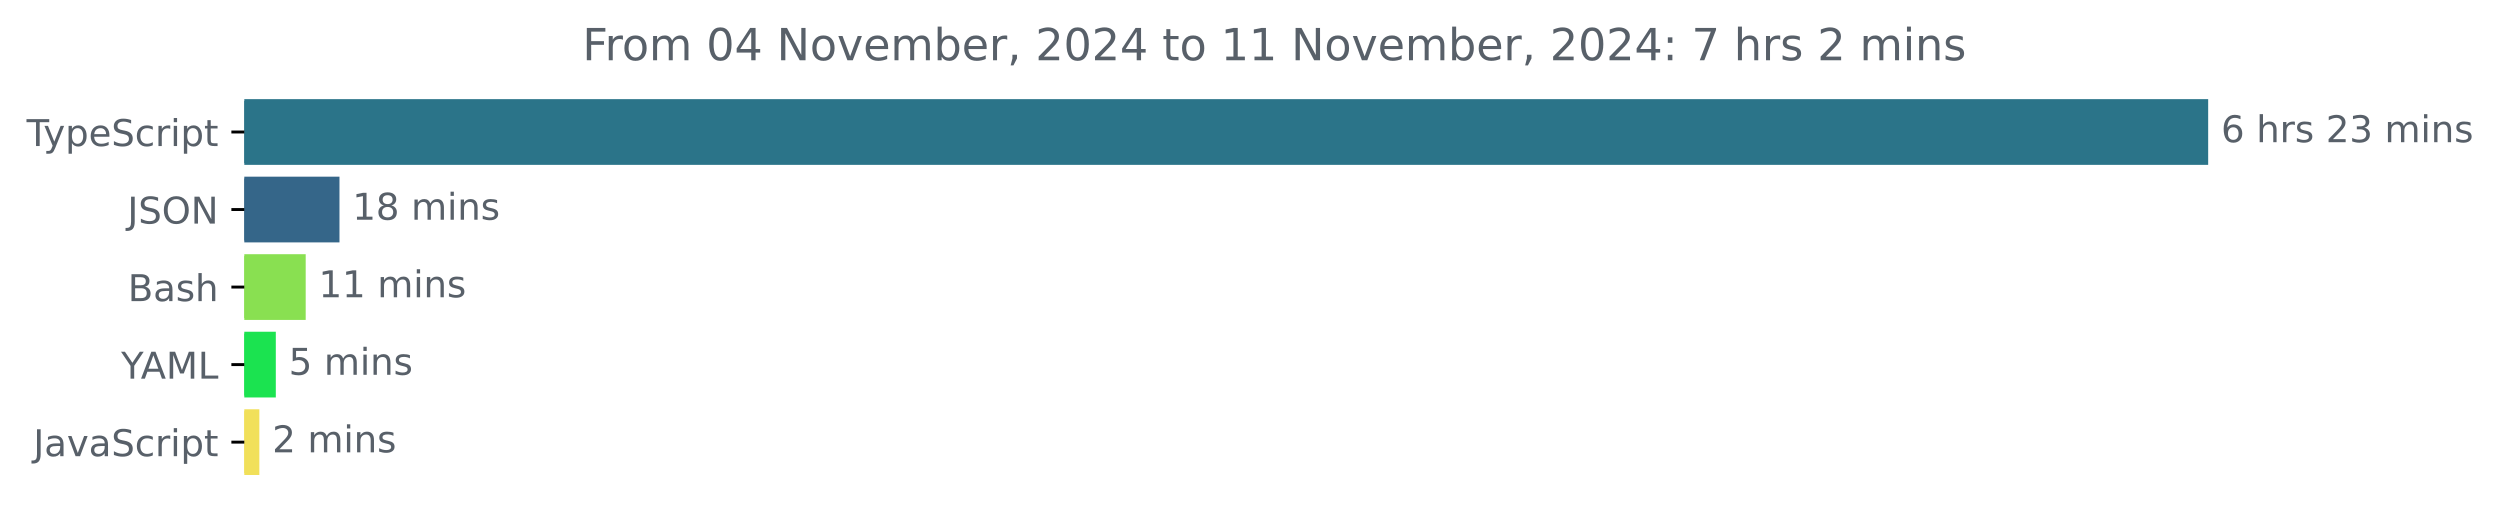
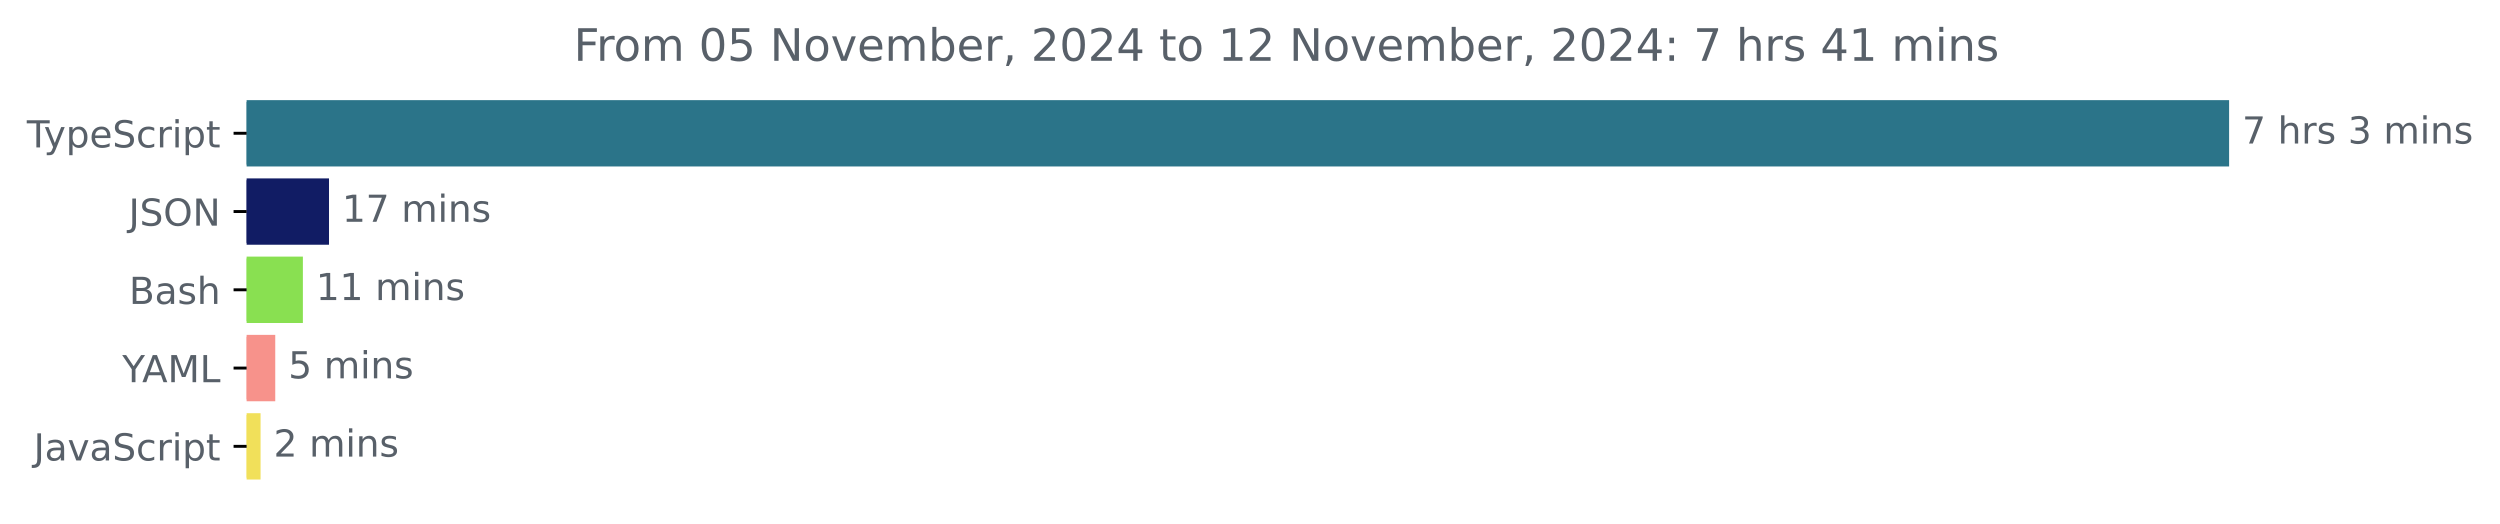
- <svg xmlns="http://www.w3.org/2000/svg" xmlns:xlink="http://www.w3.org/1999/xlink" width="677.144pt" height="140.398pt" viewBox="0 0 677.144 140.398" version="1.1">
+ <svg xmlns="http://www.w3.org/2000/svg" xmlns:xlink="http://www.w3.org/1999/xlink" width="670.782pt" height="140.398pt" viewBox="0 0 670.782 140.398" version="1.1">
  <defs>
    <style type="text/css">*{stroke-linejoin: round; stroke-linecap: butt}</style>
  </defs>
  <g id="figure_1">
    <g id="patch_1">
-       <path d="M -0 140.398  L 677.144 140.398  L 677.144 0  L -0 0  L -0 140.398  z " style="fill: none" />
+       <path d="M -0 140.398  L 670.782 140.398  L 670.782 0  L -0 0  L -0 140.398  z " style="fill: none" />
    </g>
    <g id="axes_1">
      <g id="patch_2">
-         <path d="M 66.17 27.358  L 597.599 27.358  L 597.599 44.158  L 66.17 44.158  z " clip-path="url(#pa0d835bc14)" style="fill: #2b7489; stroke: #2b7489; stroke-linejoin: miter" />
+         <path d="M 66.17 27.358  L 597.599 27.358  L 597.599 44.158  L 66.17 44.158  z " clip-path="url(#paa4c676edf)" style="fill: #2b7489; stroke: #2b7489; stroke-linejoin: miter" />
      </g>
      <g id="patch_3">
-         <path d="M 66.17 48.358  L 91.449 48.358  L 91.449 65.158  L 66.17 65.158  z " clip-path="url(#pa0d835bc14)" style="fill: #356689; stroke: #356689; stroke-linejoin: miter" />
+         <path d="M 66.17 48.358  L 87.777 48.358  L 87.777 65.158  L 66.17 65.158  z " clip-path="url(#paa4c676edf)" style="fill: #111c64; stroke: #111c64; stroke-linejoin: miter" />
      </g>
      <g id="patch_4">
-         <path d="M 66.17 69.358  L 82.299 69.358  L 82.299 86.158  L 66.17 86.158  z " clip-path="url(#pa0d835bc14)" style="fill: #89e051; stroke: #89e051; stroke-linejoin: miter" />
+         <path d="M 66.17 69.358  L 80.768 69.358  L 80.768 86.158  L 66.17 86.158  z " clip-path="url(#paa4c676edf)" style="fill: #89e051; stroke: #89e051; stroke-linejoin: miter" />
      </g>
      <g id="patch_5">
-         <path d="M 66.17 90.358  L 74.205 90.358  L 74.205 107.158  L 66.17 107.158  z " clip-path="url(#pa0d835bc14)" style="fill: #1be350; stroke: #1be350; stroke-linejoin: miter" />
+         <path d="M 66.17 90.358  L 73.353 90.358  L 73.353 107.158  L 66.17 107.158  z " clip-path="url(#paa4c676edf)" style="fill: #f7928b; stroke: #f7928b; stroke-linejoin: miter" />
      </g>
      <g id="patch_6">
-         <path d="M 66.17 111.358  L 69.748 111.358  L 69.748 128.158  L 66.17 128.158  z " clip-path="url(#pa0d835bc14)" style="fill: #f1e05a; stroke: #f1e05a; stroke-linejoin: miter" />
+         <path d="M 66.17 111.358  L 69.414 111.358  L 69.414 128.158  L 66.17 128.158  z " clip-path="url(#paa4c676edf)" style="fill: #f1e05a; stroke: #f1e05a; stroke-linejoin: miter" />
      </g>
      <g id="matplotlib.axis_1" />
      <g id="matplotlib.axis_2">
        <g id="ytick_1">
          <g id="line2d_1">
            <defs>
-               <path id="m6364323e2a" d="M 0 0  L -3.5 0  " style="stroke: #000000; stroke-width: 0.8" />
+               <path id="mf834ceabbf" d="M 0 0  L -3.5 0  " style="stroke: #000000; stroke-width: 0.8" />
            </defs>
            <g>
-               <use xlink:href="#m6364323e2a" x="66.17" y="35.758" style="stroke: #000000; stroke-width: 0.8" />
+               <use xlink:href="#mf834ceabbf" x="66.17" y="35.758" style="stroke: #000000; stroke-width: 0.8" />
            </g>
          </g>
          <g id="text_1">
            <g style="fill: #586069" transform="translate(7.2 39.55734) scale(0.1 -0.1)">
              <defs>
                <path id="DejaVuSans-54" d="M -19 4666  L 3928 4666  L 3928 4134  L 2272 4134  L 2272 0  L 1638 0  L 1638 4134  L -19 4134  L -19 4666  z " transform="scale(0.015625)" />
                <path id="DejaVuSans-79" d="M 2059 -325  Q 1816 -950 1584 -1140  Q 1353 -1331 966 -1331  L 506 -1331  L 506 -850  L 844 -850  Q 1081 -850 1212 -737  Q 1344 -625 1503 -206  L 1606 56  L 191 3500  L 800 3500  L 1894 763  L 2988 3500  L 3597 3500  L 2059 -325  z " transform="scale(0.015625)" />
                <path id="DejaVuSans-70" d="M 1159 525  L 1159 -1331  L 581 -1331  L 581 3500  L 1159 3500  L 1159 2969  Q 1341 3281 1617 3432  Q 1894 3584 2278 3584  Q 2916 3584 3314 3078  Q 3713 2572 3713 1747  Q 3713 922 3314 415  Q 2916 -91 2278 -91  Q 1894 -91 1617 61  Q 1341 213 1159 525  z M 3116 1747  Q 3116 2381 2855 2742  Q 2594 3103 2138 3103  Q 1681 3103 1420 2742  Q 1159 2381 1159 1747  Q 1159 1113 1420 752  Q 1681 391 2138 391  Q 2594 391 2855 752  Q 3116 1113 3116 1747  z " transform="scale(0.015625)" />
                <path id="DejaVuSans-65" d="M 3597 1894  L 3597 1613  L 953 1613  Q 991 1019 1311 708  Q 1631 397 2203 397  Q 2534 397 2845 478  Q 3156 559 3463 722  L 3463 178  Q 3153 47 2828 -22  Q 2503 -91 2169 -91  Q 1331 -91 842 396  Q 353 884 353 1716  Q 353 2575 817 3079  Q 1281 3584 2069 3584  Q 2775 3584 3186 3129  Q 3597 2675 3597 1894  z M 3022 2063  Q 3016 2534 2758 2815  Q 2500 3097 2075 3097  Q 1594 3097 1305 2825  Q 1016 2553 972 2059  L 3022 2063  z " transform="scale(0.015625)" />
                <path id="DejaVuSans-53" d="M 3425 4513  L 3425 3897  Q 3066 4069 2747 4153  Q 2428 4238 2131 4238  Q 1616 4238 1336 4038  Q 1056 3838 1056 3469  Q 1056 3159 1242 3001  Q 1428 2844 1947 2747  L 2328 2669  Q 3034 2534 3370 2195  Q 3706 1856 3706 1288  Q 3706 609 3251 259  Q 2797 -91 1919 -91  Q 1588 -91 1214 -16  Q 841 59 441 206  L 441 856  Q 825 641 1194 531  Q 1563 422 1919 422  Q 2459 422 2753 634  Q 3047 847 3047 1241  Q 3047 1584 2836 1778  Q 2625 1972 2144 2069  L 1759 2144  Q 1053 2284 737 2584  Q 422 2884 422 3419  Q 422 4038 858 4394  Q 1294 4750 2059 4750  Q 2388 4750 2728 4690  Q 3069 4631 3425 4513  z " transform="scale(0.015625)" />
                <path id="DejaVuSans-63" d="M 3122 3366  L 3122 2828  Q 2878 2963 2633 3030  Q 2388 3097 2138 3097  Q 1578 3097 1268 2742  Q 959 2388 959 1747  Q 959 1106 1268 751  Q 1578 397 2138 397  Q 2388 397 2633 464  Q 2878 531 3122 666  L 3122 134  Q 2881 22 2623 -34  Q 2366 -91 2075 -91  Q 1284 -91 818 406  Q 353 903 353 1747  Q 353 2603 823 3093  Q 1294 3584 2113 3584  Q 2378 3584 2631 3529  Q 2884 3475 3122 3366  z " transform="scale(0.015625)" />
                <path id="DejaVuSans-72" d="M 2631 2963  Q 2534 3019 2420 3045  Q 2306 3072 2169 3072  Q 1681 3072 1420 2755  Q 1159 2438 1159 1844  L 1159 0  L 581 0  L 581 3500  L 1159 3500  L 1159 2956  Q 1341 3275 1631 3429  Q 1922 3584 2338 3584  Q 2397 3584 2469 3576  Q 2541 3569 2628 3553  L 2631 2963  z " transform="scale(0.015625)" />
                <path id="DejaVuSans-69" d="M 603 3500  L 1178 3500  L 1178 0  L 603 0  L 603 3500  z M 603 4863  L 1178 4863  L 1178 4134  L 603 4134  L 603 4863  z " transform="scale(0.015625)" />
                <path id="DejaVuSans-74" d="M 1172 4494  L 1172 3500  L 2356 3500  L 2356 3053  L 1172 3053  L 1172 1153  Q 1172 725 1289 603  Q 1406 481 1766 481  L 2356 481  L 2356 0  L 1766 0  Q 1100 0 847 248  Q 594 497 594 1153  L 594 3053  L 172 3053  L 172 3500  L 594 3500  L 594 4494  L 1172 4494  z " transform="scale(0.015625)" />
              </defs>
              <use xlink:href="#DejaVuSans-54" />
              <use xlink:href="#DejaVuSans-79" x="45.459" />
              <use xlink:href="#DejaVuSans-70" x="104.639" />
              <use xlink:href="#DejaVuSans-65" x="168.115" />
              <use xlink:href="#DejaVuSans-53" x="229.639" />
              <use xlink:href="#DejaVuSans-63" x="293.115" />
              <use xlink:href="#DejaVuSans-72" x="348.096" />
              <use xlink:href="#DejaVuSans-69" x="389.209" />
              <use xlink:href="#DejaVuSans-70" x="416.992" />
              <use xlink:href="#DejaVuSans-74" x="480.469" />
            </g>
          </g>
        </g>
        <g id="ytick_2">
          <g id="line2d_2">
            <g>
-               <use xlink:href="#m6364323e2a" x="66.17" y="56.758" style="stroke: #000000; stroke-width: 0.8" />
+               <use xlink:href="#mf834ceabbf" x="66.17" y="56.758" style="stroke: #000000; stroke-width: 0.8" />
            </g>
          </g>
          <g id="text_2">
            <g style="fill: #586069" transform="translate(34.51875 60.55734) scale(0.1 -0.1)">
              <defs>
                <path id="DejaVuSans-4a" d="M 628 4666  L 1259 4666  L 1259 325  Q 1259 -519 939 -900  Q 619 -1281 -91 -1281  L -331 -1281  L -331 -750  L -134 -750  Q 284 -750 456 -515  Q 628 -281 628 325  L 628 4666  z " transform="scale(0.015625)" />
                <path id="DejaVuSans-4f" d="M 2522 4238  Q 1834 4238 1429 3725  Q 1025 3213 1025 2328  Q 1025 1447 1429 934  Q 1834 422 2522 422  Q 3209 422 3611 934  Q 4013 1447 4013 2328  Q 4013 3213 3611 3725  Q 3209 4238 2522 4238  z M 2522 4750  Q 3503 4750 4090 4092  Q 4678 3434 4678 2328  Q 4678 1225 4090 567  Q 3503 -91 2522 -91  Q 1538 -91 948 565  Q 359 1222 359 2328  Q 359 3434 948 4092  Q 1538 4750 2522 4750  z " transform="scale(0.015625)" />
                <path id="DejaVuSans-4e" d="M 628 4666  L 1478 4666  L 3547 763  L 3547 4666  L 4159 4666  L 4159 0  L 3309 0  L 1241 3903  L 1241 0  L 628 0  L 628 4666  z " transform="scale(0.015625)" />
              </defs>
              <use xlink:href="#DejaVuSans-4a" />
              <use xlink:href="#DejaVuSans-53" x="29.492" />
              <use xlink:href="#DejaVuSans-4f" x="92.969" />
              <use xlink:href="#DejaVuSans-4e" x="171.68" />
            </g>
          </g>
        </g>
        <g id="ytick_3">
          <g id="line2d_3">
            <g>
-               <use xlink:href="#m6364323e2a" x="66.17" y="77.758" style="stroke: #000000; stroke-width: 0.8" />
+               <use xlink:href="#mf834ceabbf" x="66.17" y="77.758" style="stroke: #000000; stroke-width: 0.8" />
            </g>
          </g>
          <g id="text_3">
            <g style="fill: #586069" transform="translate(34.63437 81.55734) scale(0.1 -0.1)">
              <defs>
                <path id="DejaVuSans-42" d="M 1259 2228  L 1259 519  L 2272 519  Q 2781 519 3026 730  Q 3272 941 3272 1375  Q 3272 1813 3026 2020  Q 2781 2228 2272 2228  L 1259 2228  z M 1259 4147  L 1259 2741  L 2194 2741  Q 2656 2741 2882 2914  Q 3109 3088 3109 3444  Q 3109 3797 2882 3972  Q 2656 4147 2194 4147  L 1259 4147  z M 628 4666  L 2241 4666  Q 2963 4666 3353 4366  Q 3744 4066 3744 3513  Q 3744 3084 3544 2831  Q 3344 2578 2956 2516  Q 3422 2416 3680 2098  Q 3938 1781 3938 1306  Q 3938 681 3513 340  Q 3088 0 2303 0  L 628 0  L 628 4666  z " transform="scale(0.015625)" />
                <path id="DejaVuSans-61" d="M 2194 1759  Q 1497 1759 1228 1600  Q 959 1441 959 1056  Q 959 750 1161 570  Q 1363 391 1709 391  Q 2188 391 2477 730  Q 2766 1069 2766 1631  L 2766 1759  L 2194 1759  z M 3341 1997  L 3341 0  L 2766 0  L 2766 531  Q 2569 213 2275 61  Q 1981 -91 1556 -91  Q 1019 -91 701 211  Q 384 513 384 1019  Q 384 1609 779 1909  Q 1175 2209 1959 2209  L 2766 2209  L 2766 2266  Q 2766 2663 2505 2880  Q 2244 3097 1772 3097  Q 1472 3097 1187 3025  Q 903 2953 641 2809  L 641 3341  Q 956 3463 1253 3523  Q 1550 3584 1831 3584  Q 2591 3584 2966 3190  Q 3341 2797 3341 1997  z " transform="scale(0.015625)" />
                <path id="DejaVuSans-73" d="M 2834 3397  L 2834 2853  Q 2591 2978 2328 3040  Q 2066 3103 1784 3103  Q 1356 3103 1142 2972  Q 928 2841 928 2578  Q 928 2378 1081 2264  Q 1234 2150 1697 2047  L 1894 2003  Q 2506 1872 2764 1633  Q 3022 1394 3022 966  Q 3022 478 2636 193  Q 2250 -91 1575 -91  Q 1294 -91 989 -36  Q 684 19 347 128  L 347 722  Q 666 556 975 473  Q 1284 391 1588 391  Q 1994 391 2212 530  Q 2431 669 2431 922  Q 2431 1156 2273 1281  Q 2116 1406 1581 1522  L 1381 1569  Q 847 1681 609 1914  Q 372 2147 372 2553  Q 372 3047 722 3315  Q 1072 3584 1716 3584  Q 2034 3584 2315 3537  Q 2597 3491 2834 3397  z " transform="scale(0.015625)" />
                <path id="DejaVuSans-68" d="M 3513 2113  L 3513 0  L 2938 0  L 2938 2094  Q 2938 2591 2744 2837  Q 2550 3084 2163 3084  Q 1697 3084 1428 2787  Q 1159 2491 1159 1978  L 1159 0  L 581 0  L 581 4863  L 1159 4863  L 1159 2956  Q 1366 3272 1645 3428  Q 1925 3584 2291 3584  Q 2894 3584 3203 3211  Q 3513 2838 3513 2113  z " transform="scale(0.015625)" />
              </defs>
              <use xlink:href="#DejaVuSans-42" />
              <use xlink:href="#DejaVuSans-61" x="68.604" />
              <use xlink:href="#DejaVuSans-73" x="129.883" />
              <use xlink:href="#DejaVuSans-68" x="181.982" />
            </g>
          </g>
        </g>
        <g id="ytick_4">
          <g id="line2d_4">
            <g>
-               <use xlink:href="#m6364323e2a" x="66.17" y="98.758" style="stroke: #000000; stroke-width: 0.8" />
+               <use xlink:href="#mf834ceabbf" x="66.17" y="98.758" style="stroke: #000000; stroke-width: 0.8" />
            </g>
          </g>
          <g id="text_4">
            <g style="fill: #586069" transform="translate(32.79688 102.5573) scale(0.1 -0.1)">
              <defs>
                <path id="DejaVuSans-59" d="M -13 4666  L 666 4666  L 1959 2747  L 3244 4666  L 3922 4666  L 2272 2222  L 2272 0  L 1638 0  L 1638 2222  L -13 4666  z " transform="scale(0.015625)" />
                <path id="DejaVuSans-41" d="M 2188 4044  L 1331 1722  L 3047 1722  L 2188 4044  z M 1831 4666  L 2547 4666  L 4325 0  L 3669 0  L 3244 1197  L 1141 1197  L 716 0  L 50 0  L 1831 4666  z " transform="scale(0.015625)" />
                <path id="DejaVuSans-4d" d="M 628 4666  L 1569 4666  L 2759 1491  L 3956 4666  L 4897 4666  L 4897 0  L 4281 0  L 4281 4097  L 3078 897  L 2444 897  L 1241 4097  L 1241 0  L 628 0  L 628 4666  z " transform="scale(0.015625)" />
                <path id="DejaVuSans-4c" d="M 628 4666  L 1259 4666  L 1259 531  L 3531 531  L 3531 0  L 628 0  L 628 4666  z " transform="scale(0.015625)" />
              </defs>
              <use xlink:href="#DejaVuSans-59" />
              <use xlink:href="#DejaVuSans-41" x="53.334" />
              <use xlink:href="#DejaVuSans-4d" x="121.742" />
              <use xlink:href="#DejaVuSans-4c" x="208.021" />
            </g>
          </g>
        </g>
        <g id="ytick_5">
          <g id="line2d_5">
            <g>
-               <use xlink:href="#m6364323e2a" x="66.17" y="119.758" style="stroke: #000000; stroke-width: 0.8" />
+               <use xlink:href="#mf834ceabbf" x="66.17" y="119.758" style="stroke: #000000; stroke-width: 0.8" />
            </g>
          </g>
          <g id="text_5">
            <g style="fill: #586069" transform="translate(9.040625 123.5573) scale(0.1 -0.1)">
              <defs>
                <path id="DejaVuSans-76" d="M 191 3500  L 800 3500  L 1894 563  L 2988 3500  L 3597 3500  L 2284 0  L 1503 0  L 191 3500  z " transform="scale(0.015625)" />
              </defs>
              <use xlink:href="#DejaVuSans-4a" />
              <use xlink:href="#DejaVuSans-61" x="29.492" />
              <use xlink:href="#DejaVuSans-76" x="90.771" />
              <use xlink:href="#DejaVuSans-61" x="149.951" />
              <use xlink:href="#DejaVuSans-53" x="211.23" />
              <use xlink:href="#DejaVuSans-63" x="274.707" />
              <use xlink:href="#DejaVuSans-72" x="329.688" />
              <use xlink:href="#DejaVuSans-69" x="370.801" />
              <use xlink:href="#DejaVuSans-70" x="398.584" />
              <use xlink:href="#DejaVuSans-74" x="462.061" />
            </g>
          </g>
        </g>
      </g>
      <g id="text_6">
        <g style="fill: #586069" transform="translate(601.5989 38.5175) scale(0.1 -0.1)">
          <defs>
-             <path id="DejaVuSans-36" d="M 2113 2584  Q 1688 2584 1439 2293  Q 1191 2003 1191 1497  Q 1191 994 1439 701  Q 1688 409 2113 409  Q 2538 409 2786 701  Q 3034 994 3034 1497  Q 3034 2003 2786 2293  Q 2538 2584 2113 2584  z M 3366 4563  L 3366 3988  Q 3128 4100 2886 4159  Q 2644 4219 2406 4219  Q 1781 4219 1451 3797  Q 1122 3375 1075 2522  Q 1259 2794 1537 2939  Q 1816 3084 2150 3084  Q 2853 3084 3261 2657  Q 3669 2231 3669 1497  Q 3669 778 3244 343  Q 2819 -91 2113 -91  Q 1303 -91 875 529  Q 447 1150 447 2328  Q 447 3434 972 4092  Q 1497 4750 2381 4750  Q 2619 4750 2861 4703  Q 3103 4656 3366 4563  z " transform="scale(0.015625)" />
+             <path id="DejaVuSans-37" d="M 525 4666  L 3525 4666  L 3525 4397  L 1831 0  L 1172 0  L 2766 4134  L 525 4134  L 525 4666  z " transform="scale(0.015625)" />
            <path id="DejaVuSans-20" transform="scale(0.015625)" />
-             <path id="DejaVuSans-32" d="M 1228 531  L 3431 531  L 3431 0  L 469 0  L 469 531  Q 828 903 1448 1529  Q 2069 2156 2228 2338  Q 2531 2678 2651 2914  Q 2772 3150 2772 3378  Q 2772 3750 2511 3984  Q 2250 4219 1831 4219  Q 1534 4219 1204 4116  Q 875 4013 500 3803  L 500 4441  Q 881 4594 1212 4672  Q 1544 4750 1819 4750  Q 2544 4750 2975 4387  Q 3406 4025 3406 3419  Q 3406 3131 3298 2873  Q 3191 2616 2906 2266  Q 2828 2175 2409 1742  Q 1991 1309 1228 531  z " transform="scale(0.015625)" />
            <path id="DejaVuSans-33" d="M 2597 2516  Q 3050 2419 3304 2112  Q 3559 1806 3559 1356  Q 3559 666 3084 287  Q 2609 -91 1734 -91  Q 1441 -91 1130 -33  Q 819 25 488 141  L 488 750  Q 750 597 1062 519  Q 1375 441 1716 441  Q 2309 441 2620 675  Q 2931 909 2931 1356  Q 2931 1769 2642 2001  Q 2353 2234 1838 2234  L 1294 2234  L 1294 2753  L 1863 2753  Q 2328 2753 2575 2939  Q 2822 3125 2822 3475  Q 2822 3834 2567 4026  Q 2313 4219 1838 4219  Q 1578 4219 1281 4162  Q 984 4106 628 3988  L 628 4550  Q 988 4650 1302 4700  Q 1616 4750 1894 4750  Q 2613 4750 3031 4423  Q 3450 4097 3450 3541  Q 3450 3153 3228 2886  Q 3006 2619 2597 2516  z " transform="scale(0.015625)" />
            <path id="DejaVuSans-6d" d="M 3328 2828  Q 3544 3216 3844 3400  Q 4144 3584 4550 3584  Q 5097 3584 5394 3201  Q 5691 2819 5691 2113  L 5691 0  L 5113 0  L 5113 2094  Q 5113 2597 4934 2840  Q 4756 3084 4391 3084  Q 3944 3084 3684 2787  Q 3425 2491 3425 1978  L 3425 0  L 2847 0  L 2847 2094  Q 2847 2600 2669 2842  Q 2491 3084 2119 3084  Q 1678 3084 1418 2786  Q 1159 2488 1159 1978  L 1159 0  L 581 0  L 581 3500  L 1159 3500  L 1159 2956  Q 1356 3278 1631 3431  Q 1906 3584 2284 3584  Q 2666 3584 2933 3390  Q 3200 3197 3328 2828  z " transform="scale(0.015625)" />
            <path id="DejaVuSans-6e" d="M 3513 2113  L 3513 0  L 2938 0  L 2938 2094  Q 2938 2591 2744 2837  Q 2550 3084 2163 3084  Q 1697 3084 1428 2787  Q 1159 2491 1159 1978  L 1159 0  L 581 0  L 581 3500  L 1159 3500  L 1159 2956  Q 1366 3272 1645 3428  Q 1925 3584 2291 3584  Q 2894 3584 3203 3211  Q 3513 2838 3513 2113  z " transform="scale(0.015625)" />
          </defs>
-           <use xlink:href="#DejaVuSans-36" />
+           <use xlink:href="#DejaVuSans-37" />
          <use xlink:href="#DejaVuSans-20" x="63.623" />
          <use xlink:href="#DejaVuSans-68" x="95.41" />
          <use xlink:href="#DejaVuSans-72" x="158.789" />
          <use xlink:href="#DejaVuSans-73" x="199.902" />
          <use xlink:href="#DejaVuSans-20" x="252.002" />
-           <use xlink:href="#DejaVuSans-32" x="283.789" />
-           <use xlink:href="#DejaVuSans-33" x="347.412" />
-           <use xlink:href="#DejaVuSans-20" x="411.035" />
-           <use xlink:href="#DejaVuSans-6d" x="442.822" />
-           <use xlink:href="#DejaVuSans-69" x="540.234" />
-           <use xlink:href="#DejaVuSans-6e" x="568.018" />
-           <use xlink:href="#DejaVuSans-73" x="631.396" />
+           <use xlink:href="#DejaVuSans-33" x="283.789" />
+           <use xlink:href="#DejaVuSans-20" x="347.412" />
+           <use xlink:href="#DejaVuSans-6d" x="379.199" />
+           <use xlink:href="#DejaVuSans-69" x="476.611" />
+           <use xlink:href="#DejaVuSans-6e" x="504.395" />
+           <use xlink:href="#DejaVuSans-73" x="567.773" />
        </g>
      </g>
      <g id="text_7">
-         <g style="fill: #586069" transform="translate(95.44851 59.5175) scale(0.1 -0.1)">
+         <g style="fill: #586069" transform="translate(91.77734 59.5175) scale(0.1 -0.1)">
          <defs>
            <path id="DejaVuSans-31" d="M 794 531  L 1825 531  L 1825 4091  L 703 3866  L 703 4441  L 1819 4666  L 2450 4666  L 2450 531  L 3481 531  L 3481 0  L 794 0  L 794 531  z " transform="scale(0.015625)" />
-             <path id="DejaVuSans-38" d="M 2034 2216  Q 1584 2216 1326 1975  Q 1069 1734 1069 1313  Q 1069 891 1326 650  Q 1584 409 2034 409  Q 2484 409 2743 651  Q 3003 894 3003 1313  Q 3003 1734 2745 1975  Q 2488 2216 2034 2216  z M 1403 2484  Q 997 2584 770 2862  Q 544 3141 544 3541  Q 544 4100 942 4425  Q 1341 4750 2034 4750  Q 2731 4750 3128 4425  Q 3525 4100 3525 3541  Q 3525 3141 3298 2862  Q 3072 2584 2669 2484  Q 3125 2378 3379 2068  Q 3634 1759 3634 1313  Q 3634 634 3220 271  Q 2806 -91 2034 -91  Q 1263 -91 848 271  Q 434 634 434 1313  Q 434 1759 690 2068  Q 947 2378 1403 2484  z M 1172 3481  Q 1172 3119 1398 2916  Q 1625 2713 2034 2713  Q 2441 2713 2670 2916  Q 2900 3119 2900 3481  Q 2900 3844 2670 4047  Q 2441 4250 2034 4250  Q 1625 4250 1398 4047  Q 1172 3844 1172 3481  z " transform="scale(0.015625)" />
          </defs>
          <use xlink:href="#DejaVuSans-31" />
-           <use xlink:href="#DejaVuSans-38" x="63.623" />
+           <use xlink:href="#DejaVuSans-37" x="63.623" />
          <use xlink:href="#DejaVuSans-20" x="127.246" />
          <use xlink:href="#DejaVuSans-6d" x="159.033" />
          <use xlink:href="#DejaVuSans-69" x="256.445" />
          <use xlink:href="#DejaVuSans-6e" x="284.229" />
          <use xlink:href="#DejaVuSans-73" x="347.607" />
        </g>
      </g>
      <g id="text_8">
-         <g style="fill: #586069" transform="translate(86.29909 80.5175) scale(0.1 -0.1)">
+         <g style="fill: #586069" transform="translate(84.76809 80.5175) scale(0.1 -0.1)">
          <use xlink:href="#DejaVuSans-31" />
          <use xlink:href="#DejaVuSans-31" x="63.623" />
          <use xlink:href="#DejaVuSans-20" x="127.246" />
          <use xlink:href="#DejaVuSans-6d" x="159.033" />
          <use xlink:href="#DejaVuSans-69" x="256.445" />
          <use xlink:href="#DejaVuSans-6e" x="284.229" />
          <use xlink:href="#DejaVuSans-73" x="347.607" />
        </g>
      </g>
      <g id="text_9">
-         <g style="fill: #586069" transform="translate(78.20538 101.5175) scale(0.1 -0.1)">
+         <g style="fill: #586069" transform="translate(77.35335 101.5175) scale(0.1 -0.1)">
          <defs>
            <path id="DejaVuSans-35" d="M 691 4666  L 3169 4666  L 3169 4134  L 1269 4134  L 1269 2991  Q 1406 3038 1543 3061  Q 1681 3084 1819 3084  Q 2600 3084 3056 2656  Q 3513 2228 3513 1497  Q 3513 744 3044 326  Q 2575 -91 1722 -91  Q 1428 -91 1123 -41  Q 819 9 494 109  L 494 744  Q 775 591 1075 516  Q 1375 441 1709 441  Q 2250 441 2565 725  Q 2881 1009 2881 1497  Q 2881 1984 2565 2268  Q 2250 2553 1709 2553  Q 1456 2553 1204 2497  Q 953 2441 691 2322  L 691 4666  z " transform="scale(0.015625)" />
          </defs>
          <use xlink:href="#DejaVuSans-35" />
          <use xlink:href="#DejaVuSans-20" x="63.623" />
          <use xlink:href="#DejaVuSans-6d" x="95.41" />
          <use xlink:href="#DejaVuSans-69" x="192.822" />
          <use xlink:href="#DejaVuSans-6e" x="220.605" />
          <use xlink:href="#DejaVuSans-73" x="283.984" />
        </g>
      </g>
      <g id="text_10">
-         <g style="fill: #586069" transform="translate(73.74797 122.5175) scale(0.1 -0.1)">
+         <g style="fill: #586069" transform="translate(73.41426 122.5175) scale(0.1 -0.1)">
+           <defs>
+             <path id="DejaVuSans-32" d="M 1228 531  L 3431 531  L 3431 0  L 469 0  L 469 531  Q 828 903 1448 1529  Q 2069 2156 2228 2338  Q 2531 2678 2651 2914  Q 2772 3150 2772 3378  Q 2772 3750 2511 3984  Q 2250 4219 1831 4219  Q 1534 4219 1204 4116  Q 875 4013 500 3803  L 500 4441  Q 881 4594 1212 4672  Q 1544 4750 1819 4750  Q 2544 4750 2975 4387  Q 3406 4025 3406 3419  Q 3406 3131 3298 2873  Q 3191 2616 2906 2266  Q 2828 2175 2409 1742  Q 1991 1309 1228 531  z " transform="scale(0.015625)" />
+           </defs>
          <use xlink:href="#DejaVuSans-32" />
          <use xlink:href="#DejaVuSans-20" x="63.623" />
          <use xlink:href="#DejaVuSans-6d" x="95.41" />
          <use xlink:href="#DejaVuSans-69" x="192.822" />
          <use xlink:href="#DejaVuSans-6e" x="220.605" />
          <use xlink:href="#DejaVuSans-73" x="283.984" />
        </g>
      </g>
      <g id="text_11">
-         <g style="fill: #586069" transform="translate(157.7641 16.31812) scale(0.12 -0.12)">
+         <g style="fill: #586069" transform="translate(153.9466 16.31812) scale(0.12 -0.12)">
          <defs>
            <path id="DejaVuSans-46" d="M 628 4666  L 3309 4666  L 3309 4134  L 1259 4134  L 1259 2759  L 3109 2759  L 3109 2228  L 1259 2228  L 1259 0  L 628 0  L 628 4666  z " transform="scale(0.015625)" />
            <path id="DejaVuSans-6f" d="M 1959 3097  Q 1497 3097 1228 2736  Q 959 2375 959 1747  Q 959 1119 1226 758  Q 1494 397 1959 397  Q 2419 397 2687 759  Q 2956 1122 2956 1747  Q 2956 2369 2687 2733  Q 2419 3097 1959 3097  z M 1959 3584  Q 2709 3584 3137 3096  Q 3566 2609 3566 1747  Q 3566 888 3137 398  Q 2709 -91 1959 -91  Q 1206 -91 779 398  Q 353 888 353 1747  Q 353 2609 779 3096  Q 1206 3584 1959 3584  z " transform="scale(0.015625)" />
            <path id="DejaVuSans-30" d="M 2034 4250  Q 1547 4250 1301 3770  Q 1056 3291 1056 2328  Q 1056 1369 1301 889  Q 1547 409 2034 409  Q 2525 409 2770 889  Q 3016 1369 3016 2328  Q 3016 3291 2770 3770  Q 2525 4250 2034 4250  z M 2034 4750  Q 2819 4750 3233 4129  Q 3647 3509 3647 2328  Q 3647 1150 3233 529  Q 2819 -91 2034 -91  Q 1250 -91 836 529  Q 422 1150 422 2328  Q 422 3509 836 4129  Q 1250 4750 2034 4750  z " transform="scale(0.015625)" />
-             <path id="DejaVuSans-34" d="M 2419 4116  L 825 1625  L 2419 1625  L 2419 4116  z M 2253 4666  L 3047 4666  L 3047 1625  L 3713 1625  L 3713 1100  L 3047 1100  L 3047 0  L 2419 0  L 2419 1100  L 313 1100  L 313 1709  L 2253 4666  z " transform="scale(0.015625)" />
            <path id="DejaVuSans-62" d="M 3116 1747  Q 3116 2381 2855 2742  Q 2594 3103 2138 3103  Q 1681 3103 1420 2742  Q 1159 2381 1159 1747  Q 1159 1113 1420 752  Q 1681 391 2138 391  Q 2594 391 2855 752  Q 3116 1113 3116 1747  z M 1159 2969  Q 1341 3281 1617 3432  Q 1894 3584 2278 3584  Q 2916 3584 3314 3078  Q 3713 2572 3713 1747  Q 3713 922 3314 415  Q 2916 -91 2278 -91  Q 1894 -91 1617 61  Q 1341 213 1159 525  L 1159 0  L 581 0  L 581 4863  L 1159 4863  L 1159 2969  z " transform="scale(0.015625)" />
            <path id="DejaVuSans-2c" d="M 750 794  L 1409 794  L 1409 256  L 897 -744  L 494 -744  L 750 256  L 750 794  z " transform="scale(0.015625)" />
+             <path id="DejaVuSans-34" d="M 2419 4116  L 825 1625  L 2419 1625  L 2419 4116  z M 2253 4666  L 3047 4666  L 3047 1625  L 3713 1625  L 3713 1100  L 3047 1100  L 3047 0  L 2419 0  L 2419 1100  L 313 1100  L 313 1709  L 2253 4666  z " transform="scale(0.015625)" />
            <path id="DejaVuSans-3a" d="M 750 794  L 1409 794  L 1409 0  L 750 0  L 750 794  z M 750 3309  L 1409 3309  L 1409 2516  L 750 2516  L 750 3309  z " transform="scale(0.015625)" />
-             <path id="DejaVuSans-37" d="M 525 4666  L 3525 4666  L 3525 4397  L 1831 0  L 1172 0  L 2766 4134  L 525 4134  L 525 4666  z " transform="scale(0.015625)" />
          </defs>
          <use xlink:href="#DejaVuSans-46" />
          <use xlink:href="#DejaVuSans-72" x="50.27" />
          <use xlink:href="#DejaVuSans-6f" x="89.133" />
          <use xlink:href="#DejaVuSans-6d" x="150.314" />
          <use xlink:href="#DejaVuSans-20" x="247.727" />
          <use xlink:href="#DejaVuSans-30" x="279.514" />
-           <use xlink:href="#DejaVuSans-34" x="343.137" />
+           <use xlink:href="#DejaVuSans-35" x="343.137" />
          <use xlink:href="#DejaVuSans-20" x="406.76" />
          <use xlink:href="#DejaVuSans-4e" x="438.547" />
          <use xlink:href="#DejaVuSans-6f" x="513.352" />
          <use xlink:href="#DejaVuSans-76" x="574.533" />
          <use xlink:href="#DejaVuSans-65" x="633.713" />
          <use xlink:href="#DejaVuSans-6d" x="695.236" />
          <use xlink:href="#DejaVuSans-62" x="792.648" />
          <use xlink:href="#DejaVuSans-65" x="856.125" />
          <use xlink:href="#DejaVuSans-72" x="917.648" />
          <use xlink:href="#DejaVuSans-2c" x="958.762" />
          <use xlink:href="#DejaVuSans-20" x="990.549" />
          <use xlink:href="#DejaVuSans-32" x="1022.336" />
          <use xlink:href="#DejaVuSans-30" x="1085.959" />
          <use xlink:href="#DejaVuSans-32" x="1149.582" />
          <use xlink:href="#DejaVuSans-34" x="1213.205" />
          <use xlink:href="#DejaVuSans-20" x="1276.828" />
          <use xlink:href="#DejaVuSans-74" x="1308.615" />
          <use xlink:href="#DejaVuSans-6f" x="1347.824" />
          <use xlink:href="#DejaVuSans-20" x="1409.006" />
          <use xlink:href="#DejaVuSans-31" x="1440.793" />
-           <use xlink:href="#DejaVuSans-31" x="1504.416" />
+           <use xlink:href="#DejaVuSans-32" x="1504.416" />
          <use xlink:href="#DejaVuSans-20" x="1568.039" />
          <use xlink:href="#DejaVuSans-4e" x="1599.826" />
          <use xlink:href="#DejaVuSans-6f" x="1674.631" />
          <use xlink:href="#DejaVuSans-76" x="1735.812" />
          <use xlink:href="#DejaVuSans-65" x="1794.992" />
          <use xlink:href="#DejaVuSans-6d" x="1856.516" />
          <use xlink:href="#DejaVuSans-62" x="1953.928" />
          <use xlink:href="#DejaVuSans-65" x="2017.404" />
          <use xlink:href="#DejaVuSans-72" x="2078.928" />
          <use xlink:href="#DejaVuSans-2c" x="2120.041" />
          <use xlink:href="#DejaVuSans-20" x="2151.828" />
          <use xlink:href="#DejaVuSans-32" x="2183.615" />
          <use xlink:href="#DejaVuSans-30" x="2247.238" />
          <use xlink:href="#DejaVuSans-32" x="2310.861" />
          <use xlink:href="#DejaVuSans-34" x="2374.484" />
          <use xlink:href="#DejaVuSans-3a" x="2438.107" />
          <use xlink:href="#DejaVuSans-20" x="2471.799" />
          <use xlink:href="#DejaVuSans-37" x="2503.586" />
          <use xlink:href="#DejaVuSans-20" x="2567.209" />
          <use xlink:href="#DejaVuSans-68" x="2598.996" />
          <use xlink:href="#DejaVuSans-72" x="2662.375" />
          <use xlink:href="#DejaVuSans-73" x="2703.488" />
          <use xlink:href="#DejaVuSans-20" x="2755.588" />
-           <use xlink:href="#DejaVuSans-32" x="2787.375" />
-           <use xlink:href="#DejaVuSans-20" x="2850.998" />
-           <use xlink:href="#DejaVuSans-6d" x="2882.785" />
-           <use xlink:href="#DejaVuSans-69" x="2980.197" />
-           <use xlink:href="#DejaVuSans-6e" x="3007.98" />
-           <use xlink:href="#DejaVuSans-73" x="3071.359" />
+           <use xlink:href="#DejaVuSans-34" x="2787.375" />
+           <use xlink:href="#DejaVuSans-31" x="2850.998" />
+           <use xlink:href="#DejaVuSans-20" x="2914.621" />
+           <use xlink:href="#DejaVuSans-6d" x="2946.408" />
+           <use xlink:href="#DejaVuSans-69" x="3043.82" />
+           <use xlink:href="#DejaVuSans-6e" x="3071.604" />
+           <use xlink:href="#DejaVuSans-73" x="3134.982" />
        </g>
      </g>
    </g>
  </g>
  <defs>
-     <clipPath id="pa0d835bc14">
+     <clipPath id="paa4c676edf">
      <rect x="66.17" y="22.318" width="558" height="110.88" />
    </clipPath>
  </defs>
</svg>
